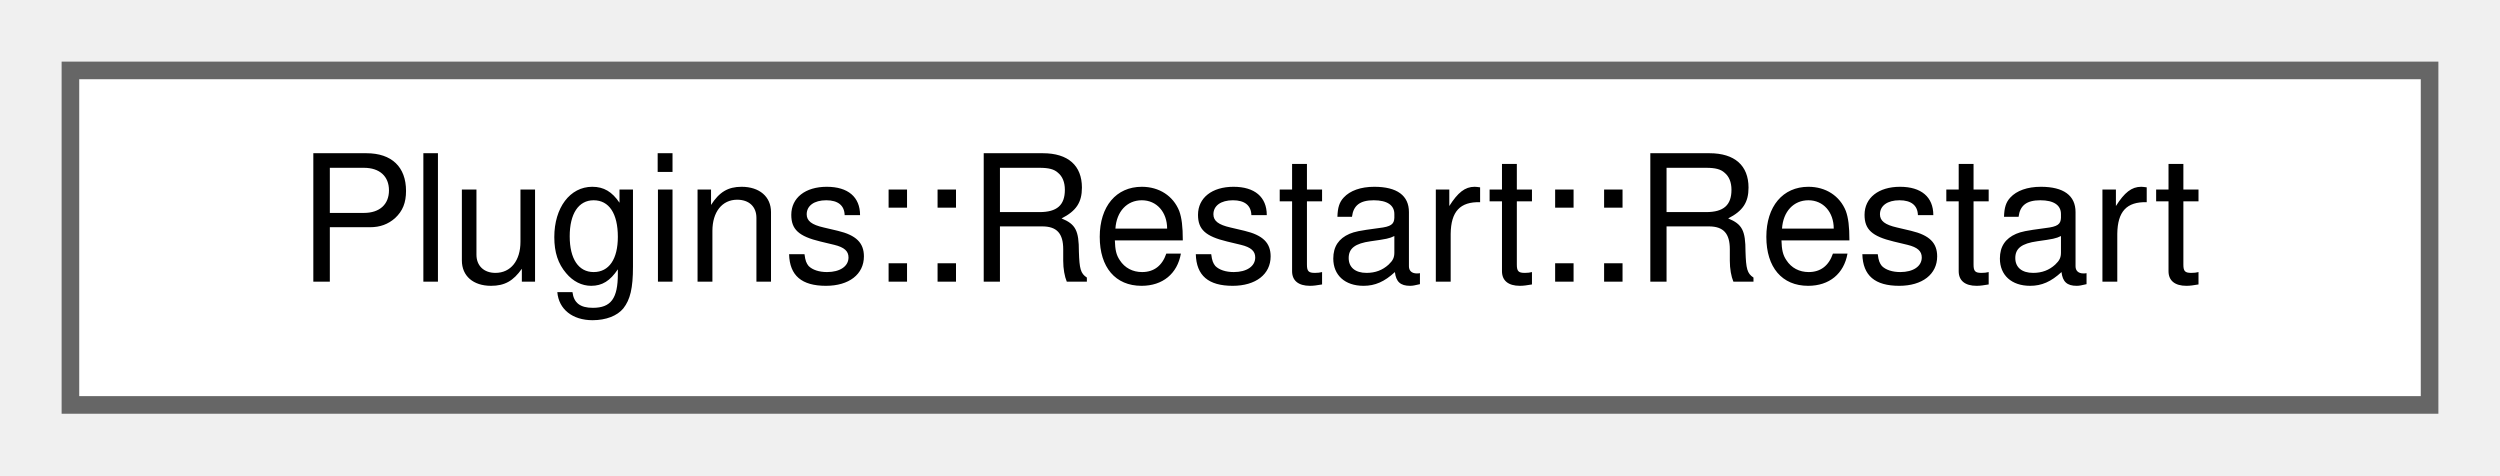
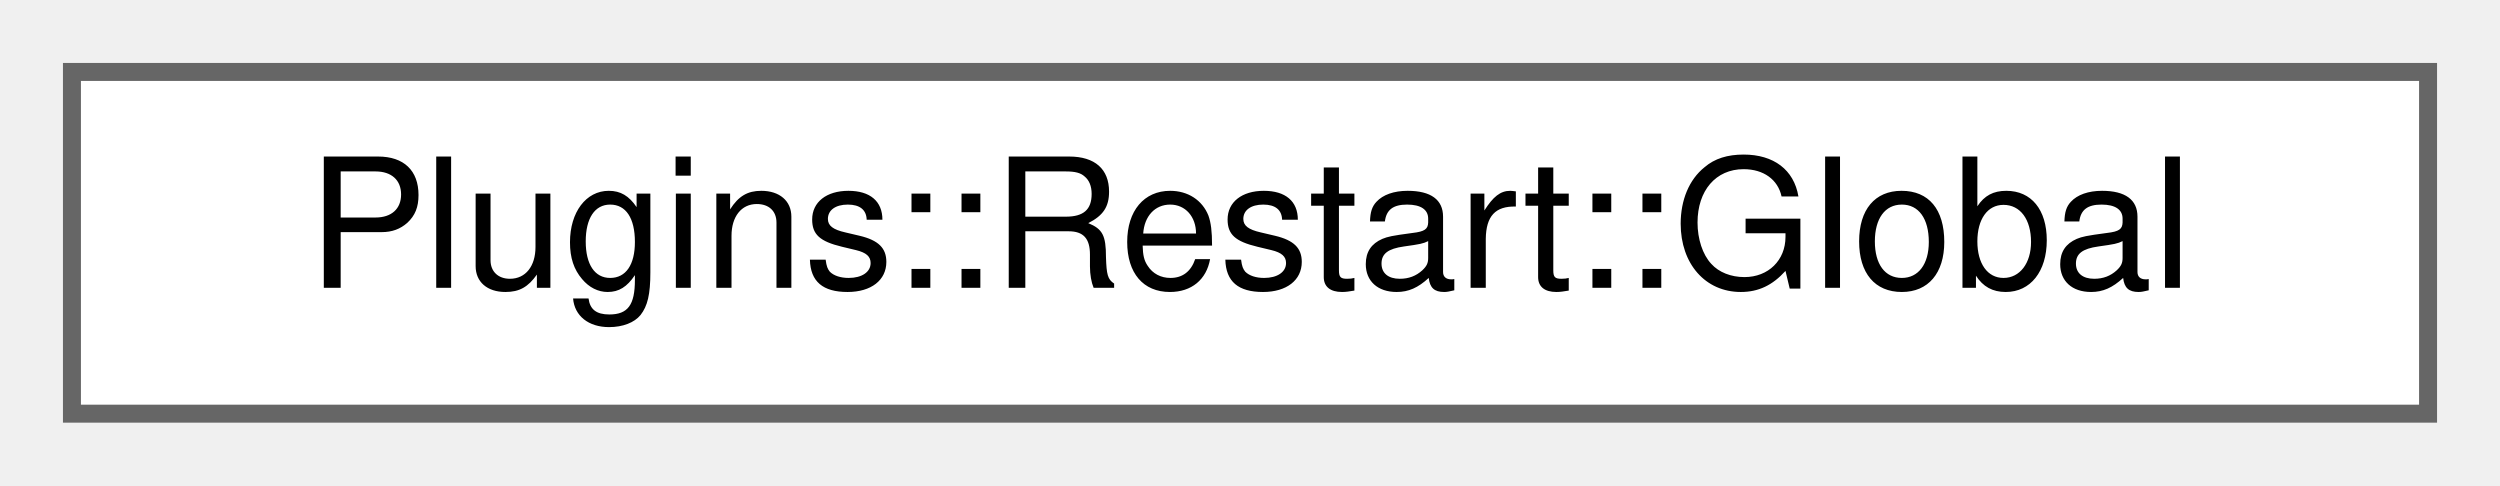
- <svg xmlns="http://www.w3.org/2000/svg" xmlns:xlink="http://www.w3.org/1999/xlink" width="142pt" height="27pt" viewBox="0.00 0.00 142.00 27.00">
+ <svg xmlns="http://www.w3.org/2000/svg" xmlns:xlink="http://www.w3.org/1999/xlink" width="139pt" height="27pt" viewBox="0.00 0.00 139.00 27.00">
  <g id="graph0" class="graph" transform="scale(1 1) rotate(0) translate(4 23)">
    <g id="node1" class="node">
      <g id="a_node1">
-         <a xlink:href="struct_plugins_1_1_restart_1_1_restart.html" target="_top" xlink:title="A struct containing a pending restart.">
-           <polygon fill="white" stroke="#666666" points="134,-19 0,-19 0,0 134,0 134,-19" />
-           <text text-anchor="middle" x="67" y="-7" font-family="Helvetica,sans-Serif" font-size="10.00">Plugins::Restart::Restart</text>
+         <a xlink:href="struct_plugins_1_1_restart_1_1_global.html" target="_top" xlink:title="Global data for this plugin.">
+           <polygon fill="white" stroke="#666666" points="131,-19 0,-19 0,0 131,0 131,-19" />
+           <text text-anchor="middle" x="65.5" y="-7" font-family="Helvetica,sans-Serif" font-size="10.00">Plugins::Restart::Global</text>
        </a>
      </g>
    </g>
  </g>
</svg>
